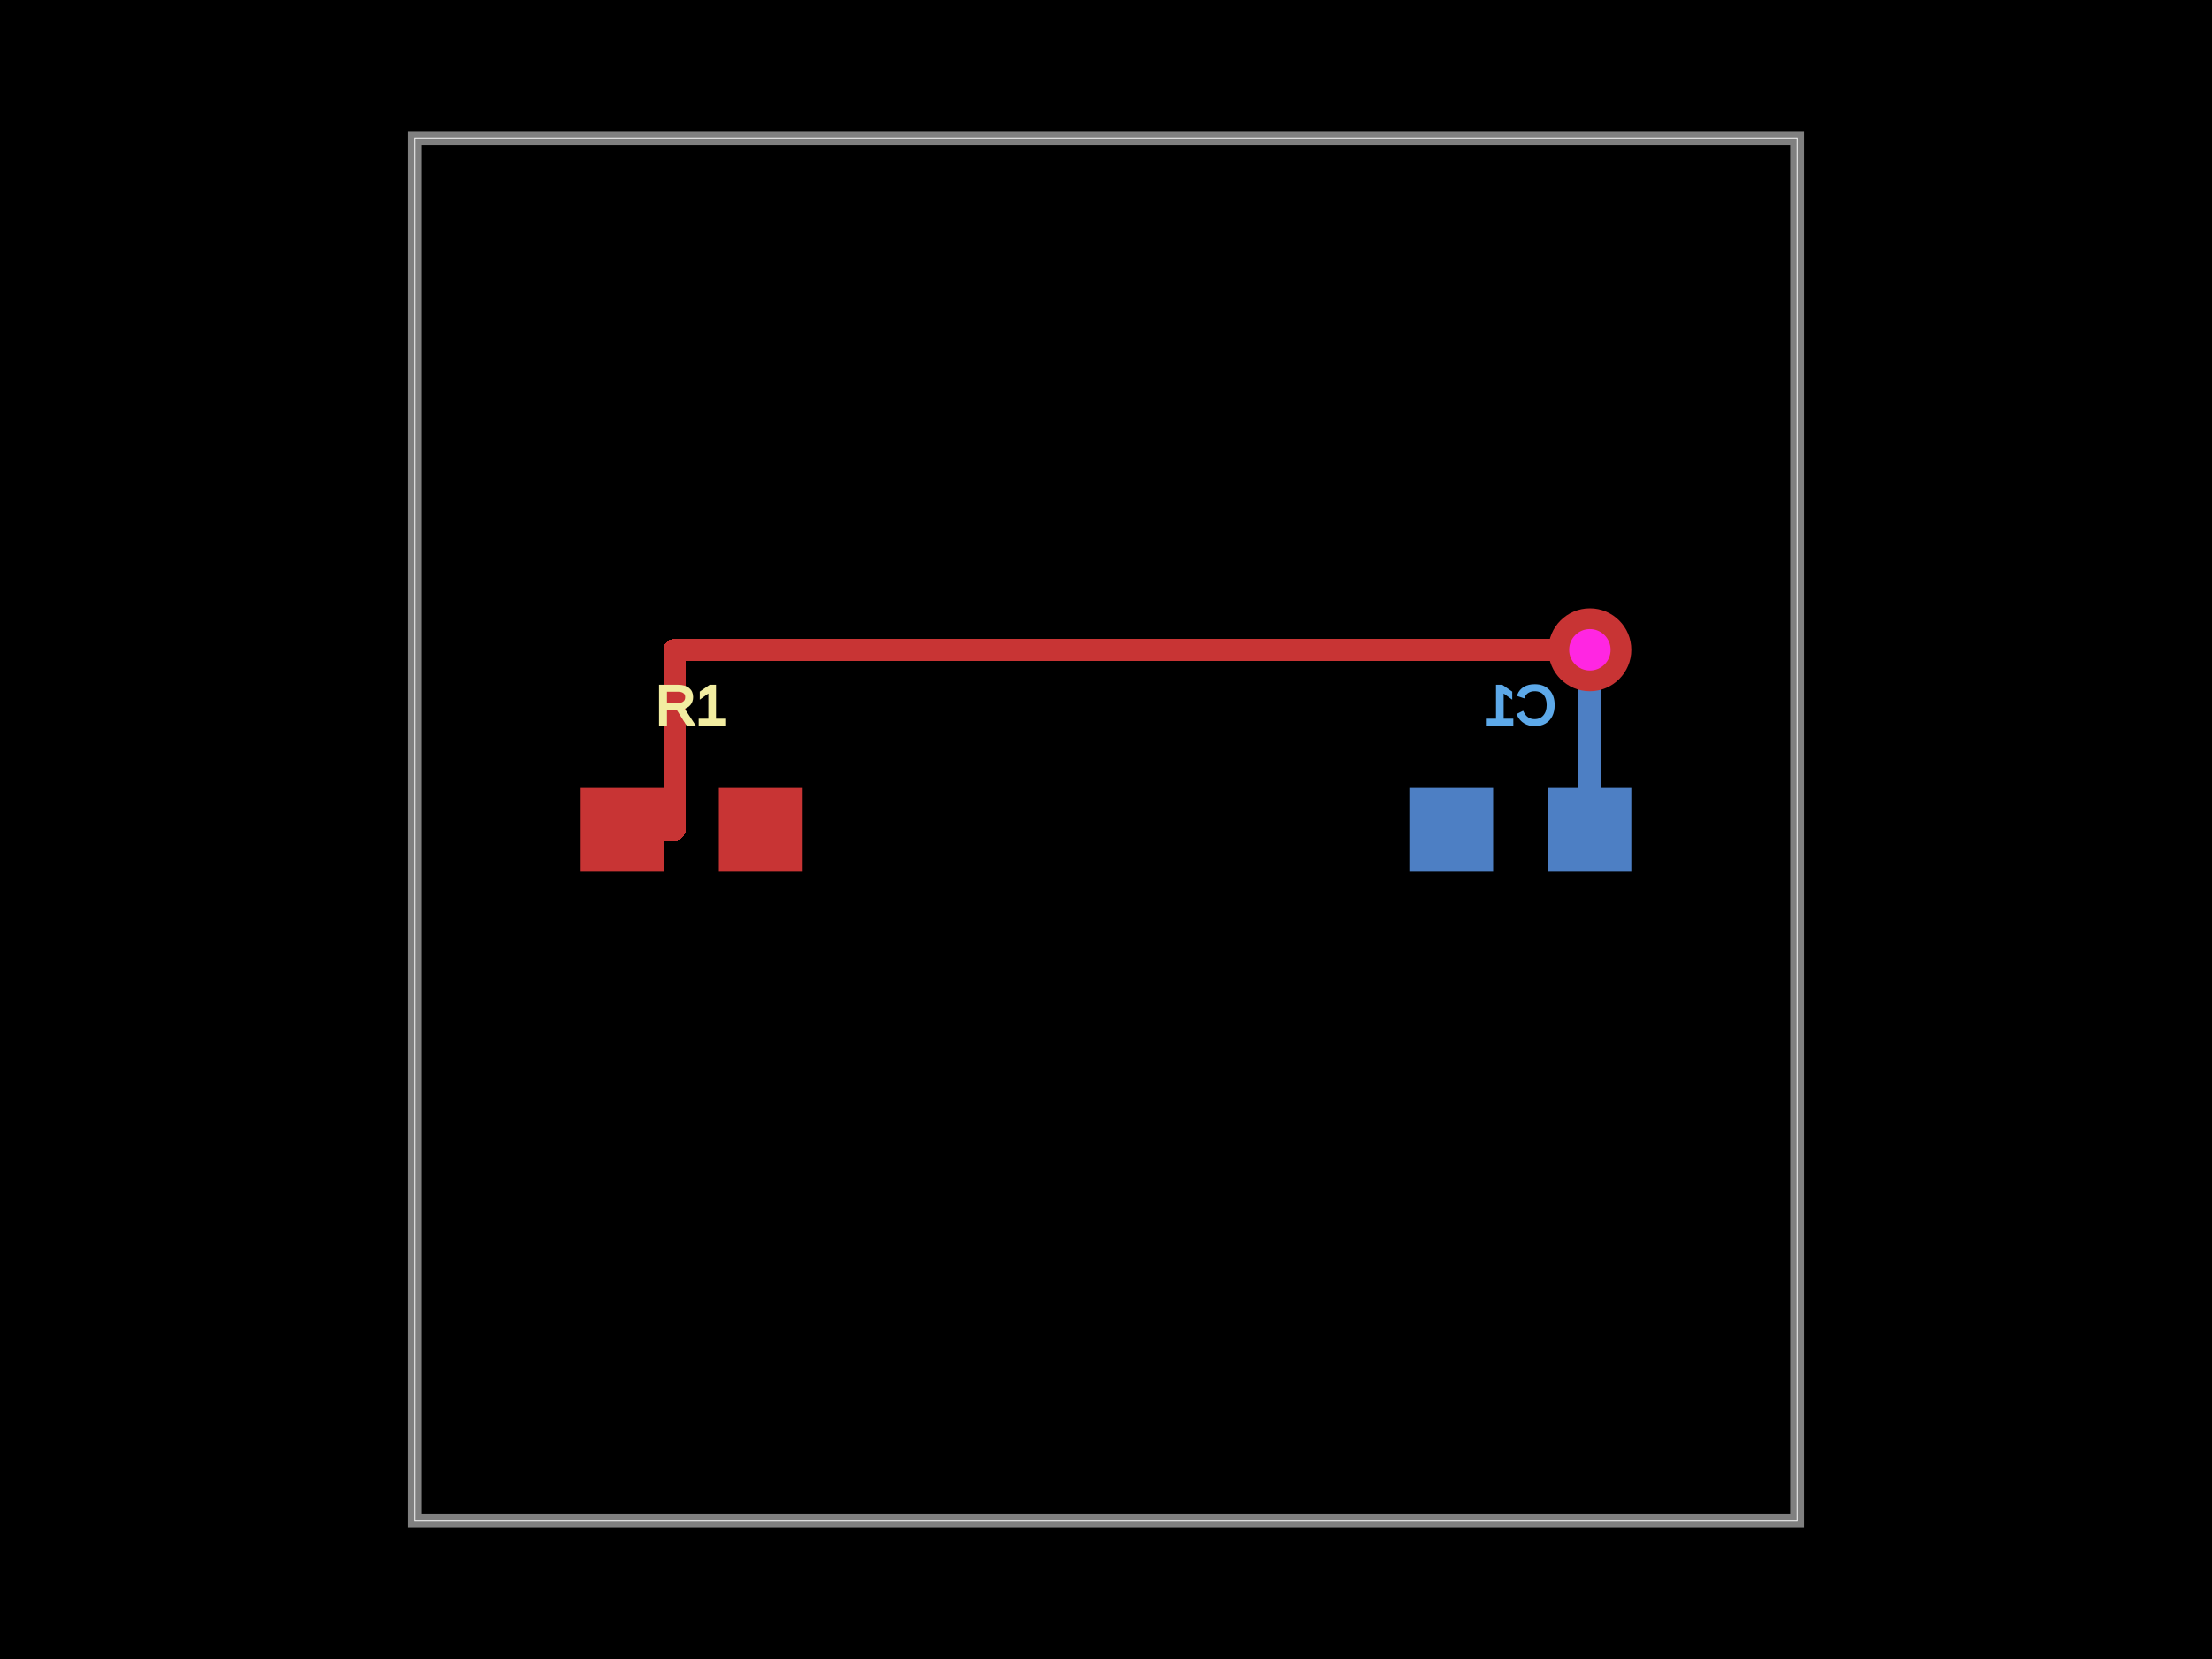
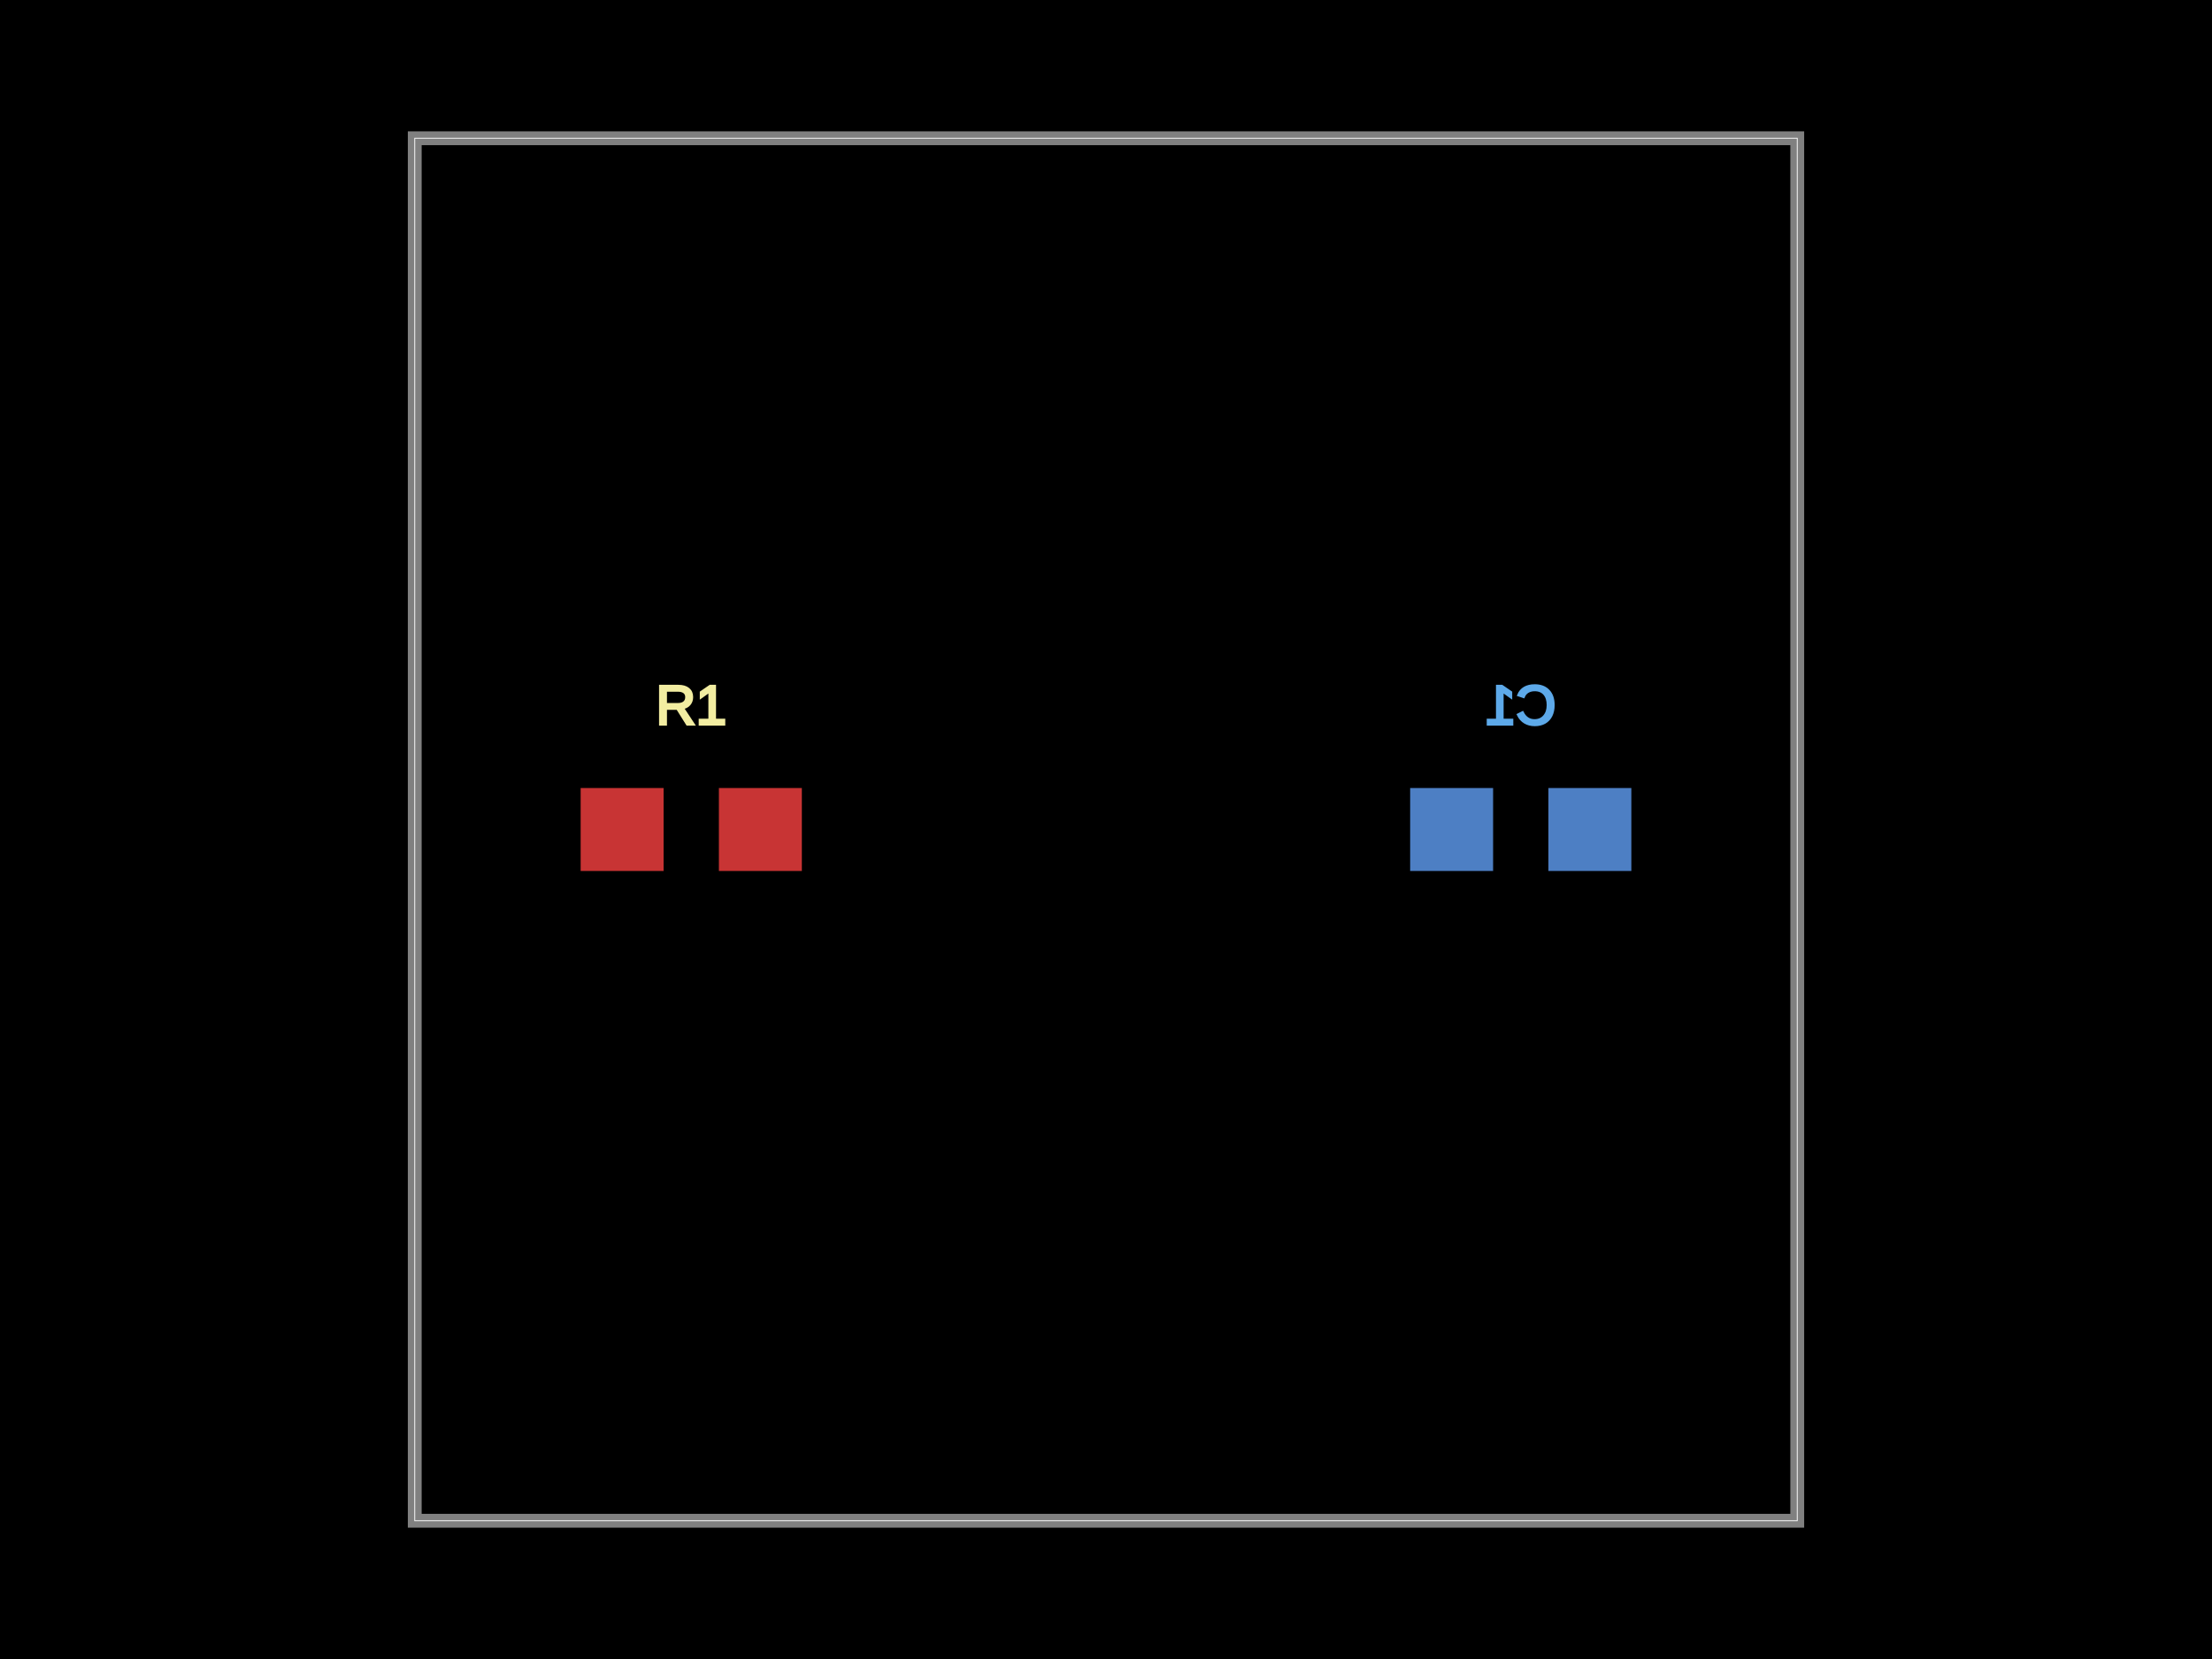
<svg xmlns="http://www.w3.org/2000/svg" width="800" height="600">
  <style />
  <rect class="boundary" x="0" y="0" fill="#000" width="800" height="600" />
  <rect class="pcb-boundary" fill="none" stroke="#fff" stroke-width="0.3" x="150" y="50" width="500" height="500" />
  <path class="pcb-board" d="M 150 550 L 650 550 L 650 50 L 150 50 Z" fill="none" stroke="rgba(255, 255, 255, 0.5)" stroke-width="5" />
  <g transform="translate(250, 300) rotate(0) scale(1, -1)">
    <rect class="pcb-component" x="-40" y="-15" width="80" height="30" />
    <rect class="pcb-component-outline" x="-40" y="-15" width="80" height="30" />
  </g>
  <g transform="translate(550, 300) rotate(0) scale(1, -1)">
    <rect class="pcb-component" x="-40" y="-15" width="80" height="30" />
    <rect class="pcb-component-outline" x="-40" y="-15" width="80" height="30" />
  </g>
  <rect class="pcb-pad" fill="rgb(200, 52, 52)" x="210" y="285" width="30" height="30" />
  <rect class="pcb-pad" fill="rgb(200, 52, 52)" x="260" y="285" width="30" height="30" />
  <rect class="pcb-pad" fill="rgb(77, 127, 196)" x="560" y="285" width="30" height="30" />
  <rect class="pcb-pad" fill="rgb(77, 127, 196)" x="510" y="285" width="30" height="30" />
-   <path class="pcb-trace" stroke="rgb(77, 127, 196)" fill="none" d="M 575 235 L 575 235" stroke-width="8" stroke-linecap="round" stroke-linejoin="round" shape-rendering="crispEdges" data-layer="bottom" />
-   <path class="pcb-trace" stroke="rgb(77, 127, 196)" fill="none" d="M 575 235 L 575 300" stroke-width="8" stroke-linecap="round" stroke-linejoin="round" shape-rendering="crispEdges" data-layer="bottom" />
-   <path class="pcb-trace" stroke="rgb(200, 52, 52)" fill="none" d="M 225 300 L 244 300" stroke-width="8" stroke-linecap="round" stroke-linejoin="round" shape-rendering="crispEdges" data-layer="top" />
-   <path class="pcb-trace" stroke="rgb(200, 52, 52)" fill="none" d="M 244 300 L 244 235" stroke-width="8" stroke-linecap="round" stroke-linejoin="round" shape-rendering="crispEdges" data-layer="top" />
-   <path class="pcb-trace" stroke="rgb(200, 52, 52)" fill="none" d="M 244 235 L 575 235" stroke-width="8" stroke-linecap="round" stroke-linejoin="round" shape-rendering="crispEdges" data-layer="top" />
-   <path class="pcb-trace" stroke="rgb(200, 52, 52)" fill="none" d="M 575 235 L 575 235" stroke-width="8" stroke-linecap="round" stroke-linejoin="round" shape-rendering="crispEdges" data-layer="top" />
-   <g>
-     <circle class="pcb-hole-outer" fill="rgb(200, 52, 52)" cx="575" cy="235" r="15" />
-     <circle class="pcb-hole-inner" fill="rgb(255, 38, 226)" cx="575" cy="235" r="7.5" />
-   </g>
  <text x="0" y="0" fill="#f2eda1" font-family="Arial, sans-serif" font-size="20" text-anchor="middle" dominant-baseline="central" transform="matrix(1,0,0,1,250,255)" class="pcb-silkscreen-text pcb-silkscreen-top" data-pcb-silkscreen-text-id="pcb_component_0" stroke="#f2eda1">R1</text>
  <text x="0" y="0" fill="#5da9e9" font-family="Arial, sans-serif" font-size="20" text-anchor="middle" dominant-baseline="central" transform="matrix(-1,0,0,1,550,255)" class="pcb-silkscreen-text pcb-silkscreen-bottom" data-pcb-silkscreen-text-id="pcb_component_1" stroke="#5da9e9">C1</text>
</svg>
